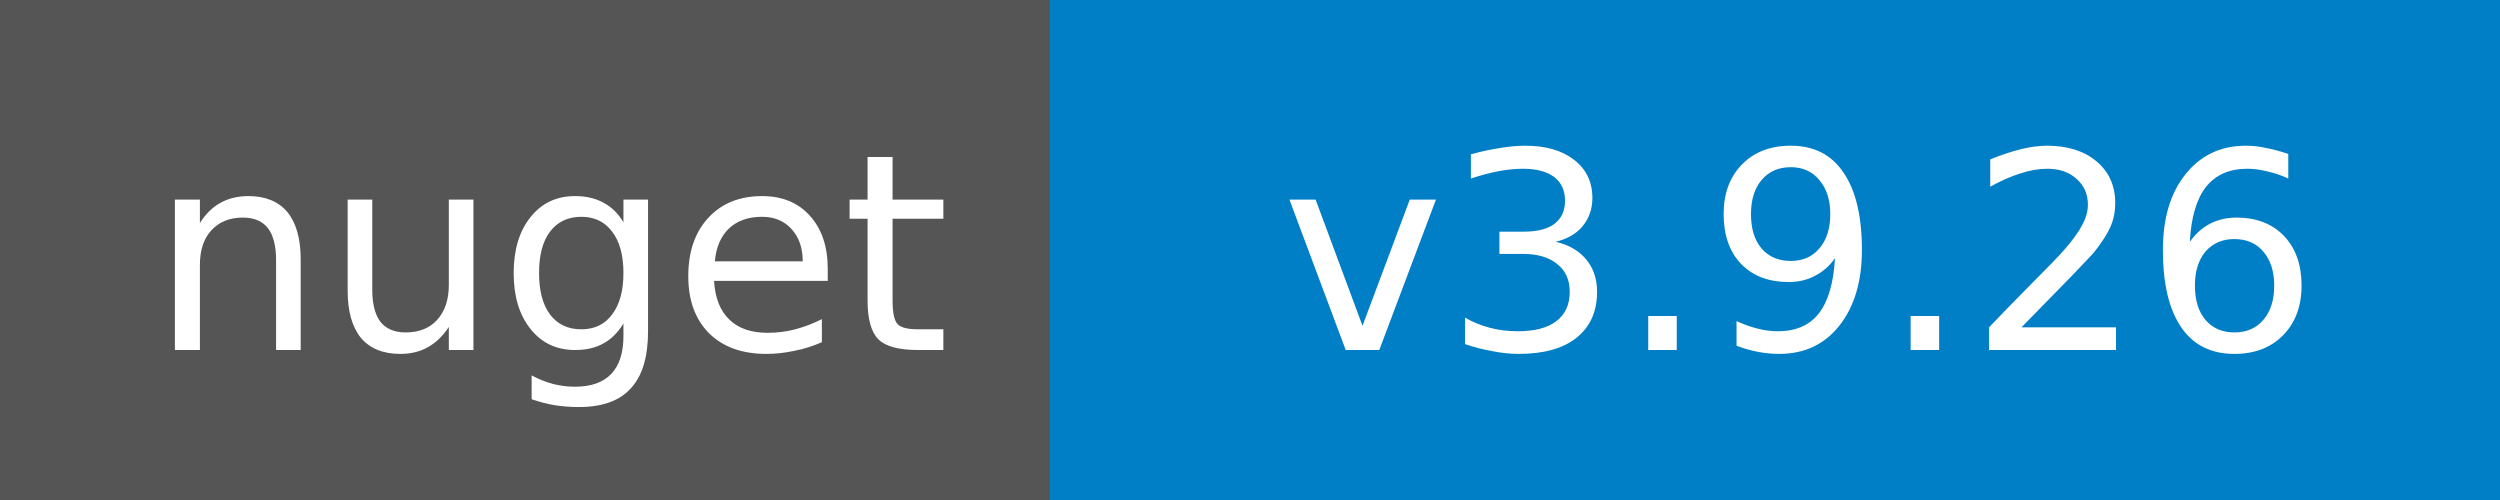
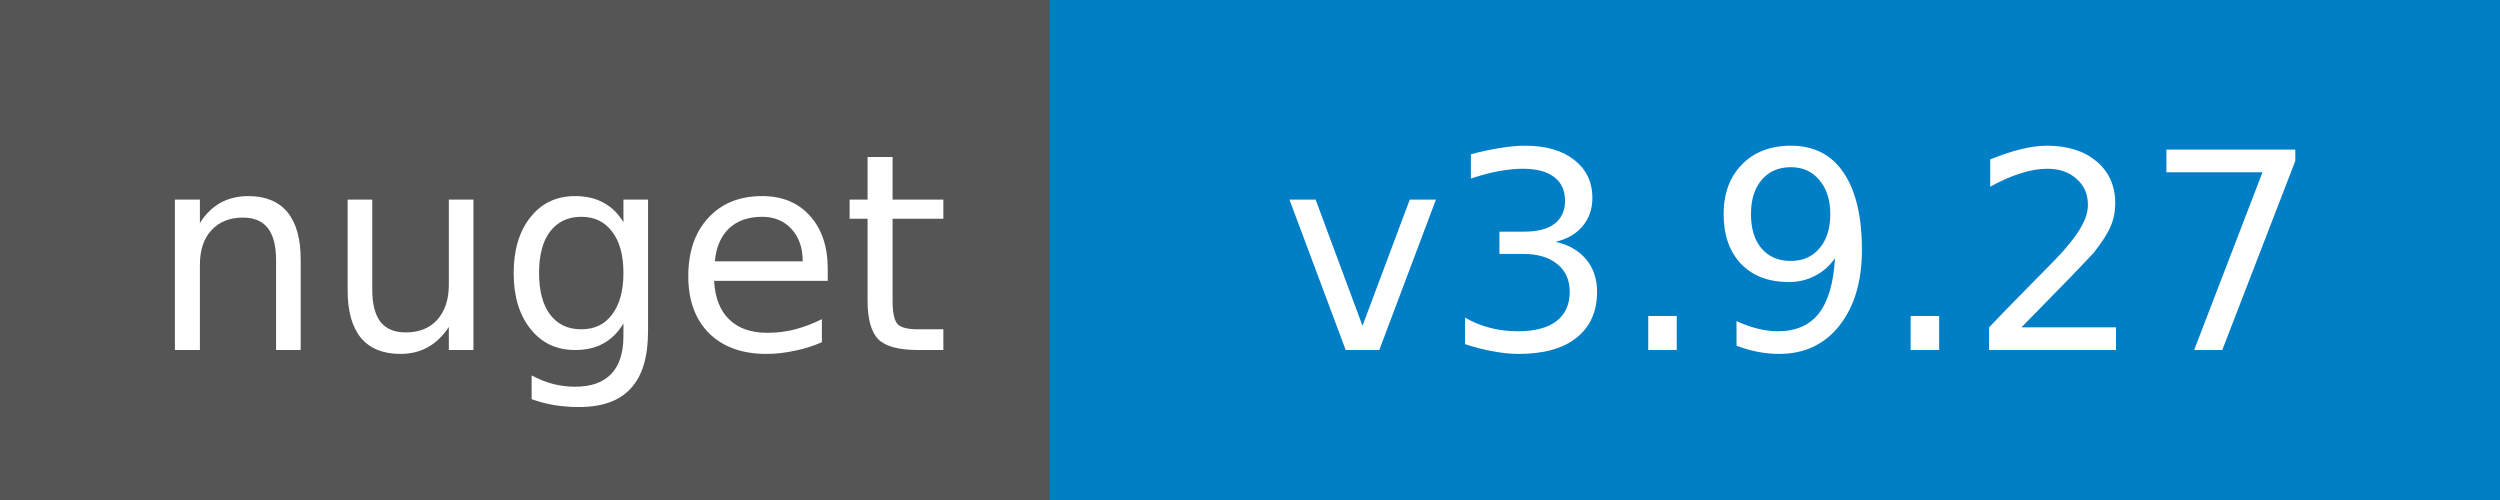
<svg xmlns="http://www.w3.org/2000/svg" width="100" height="20">
  <g shape-rendering="crispEdges">
    <path fill="#555" d="M0 0h42v20H0z" />
    <path fill="#007ec6" d="M42 0h58v20H42z" />
  </g>
  <g fill="#fff" text-anchor="middle" font-family="DejaVu Sans,Verdana,Geneva,sans-serif" font-size="11">
    <text x="22" y="14">nuget</text>
-     <text x="72" y="14">v3.9.26</text>
+     <text x="72" y="14">v3.9.27</text>
  </g>
</svg>
